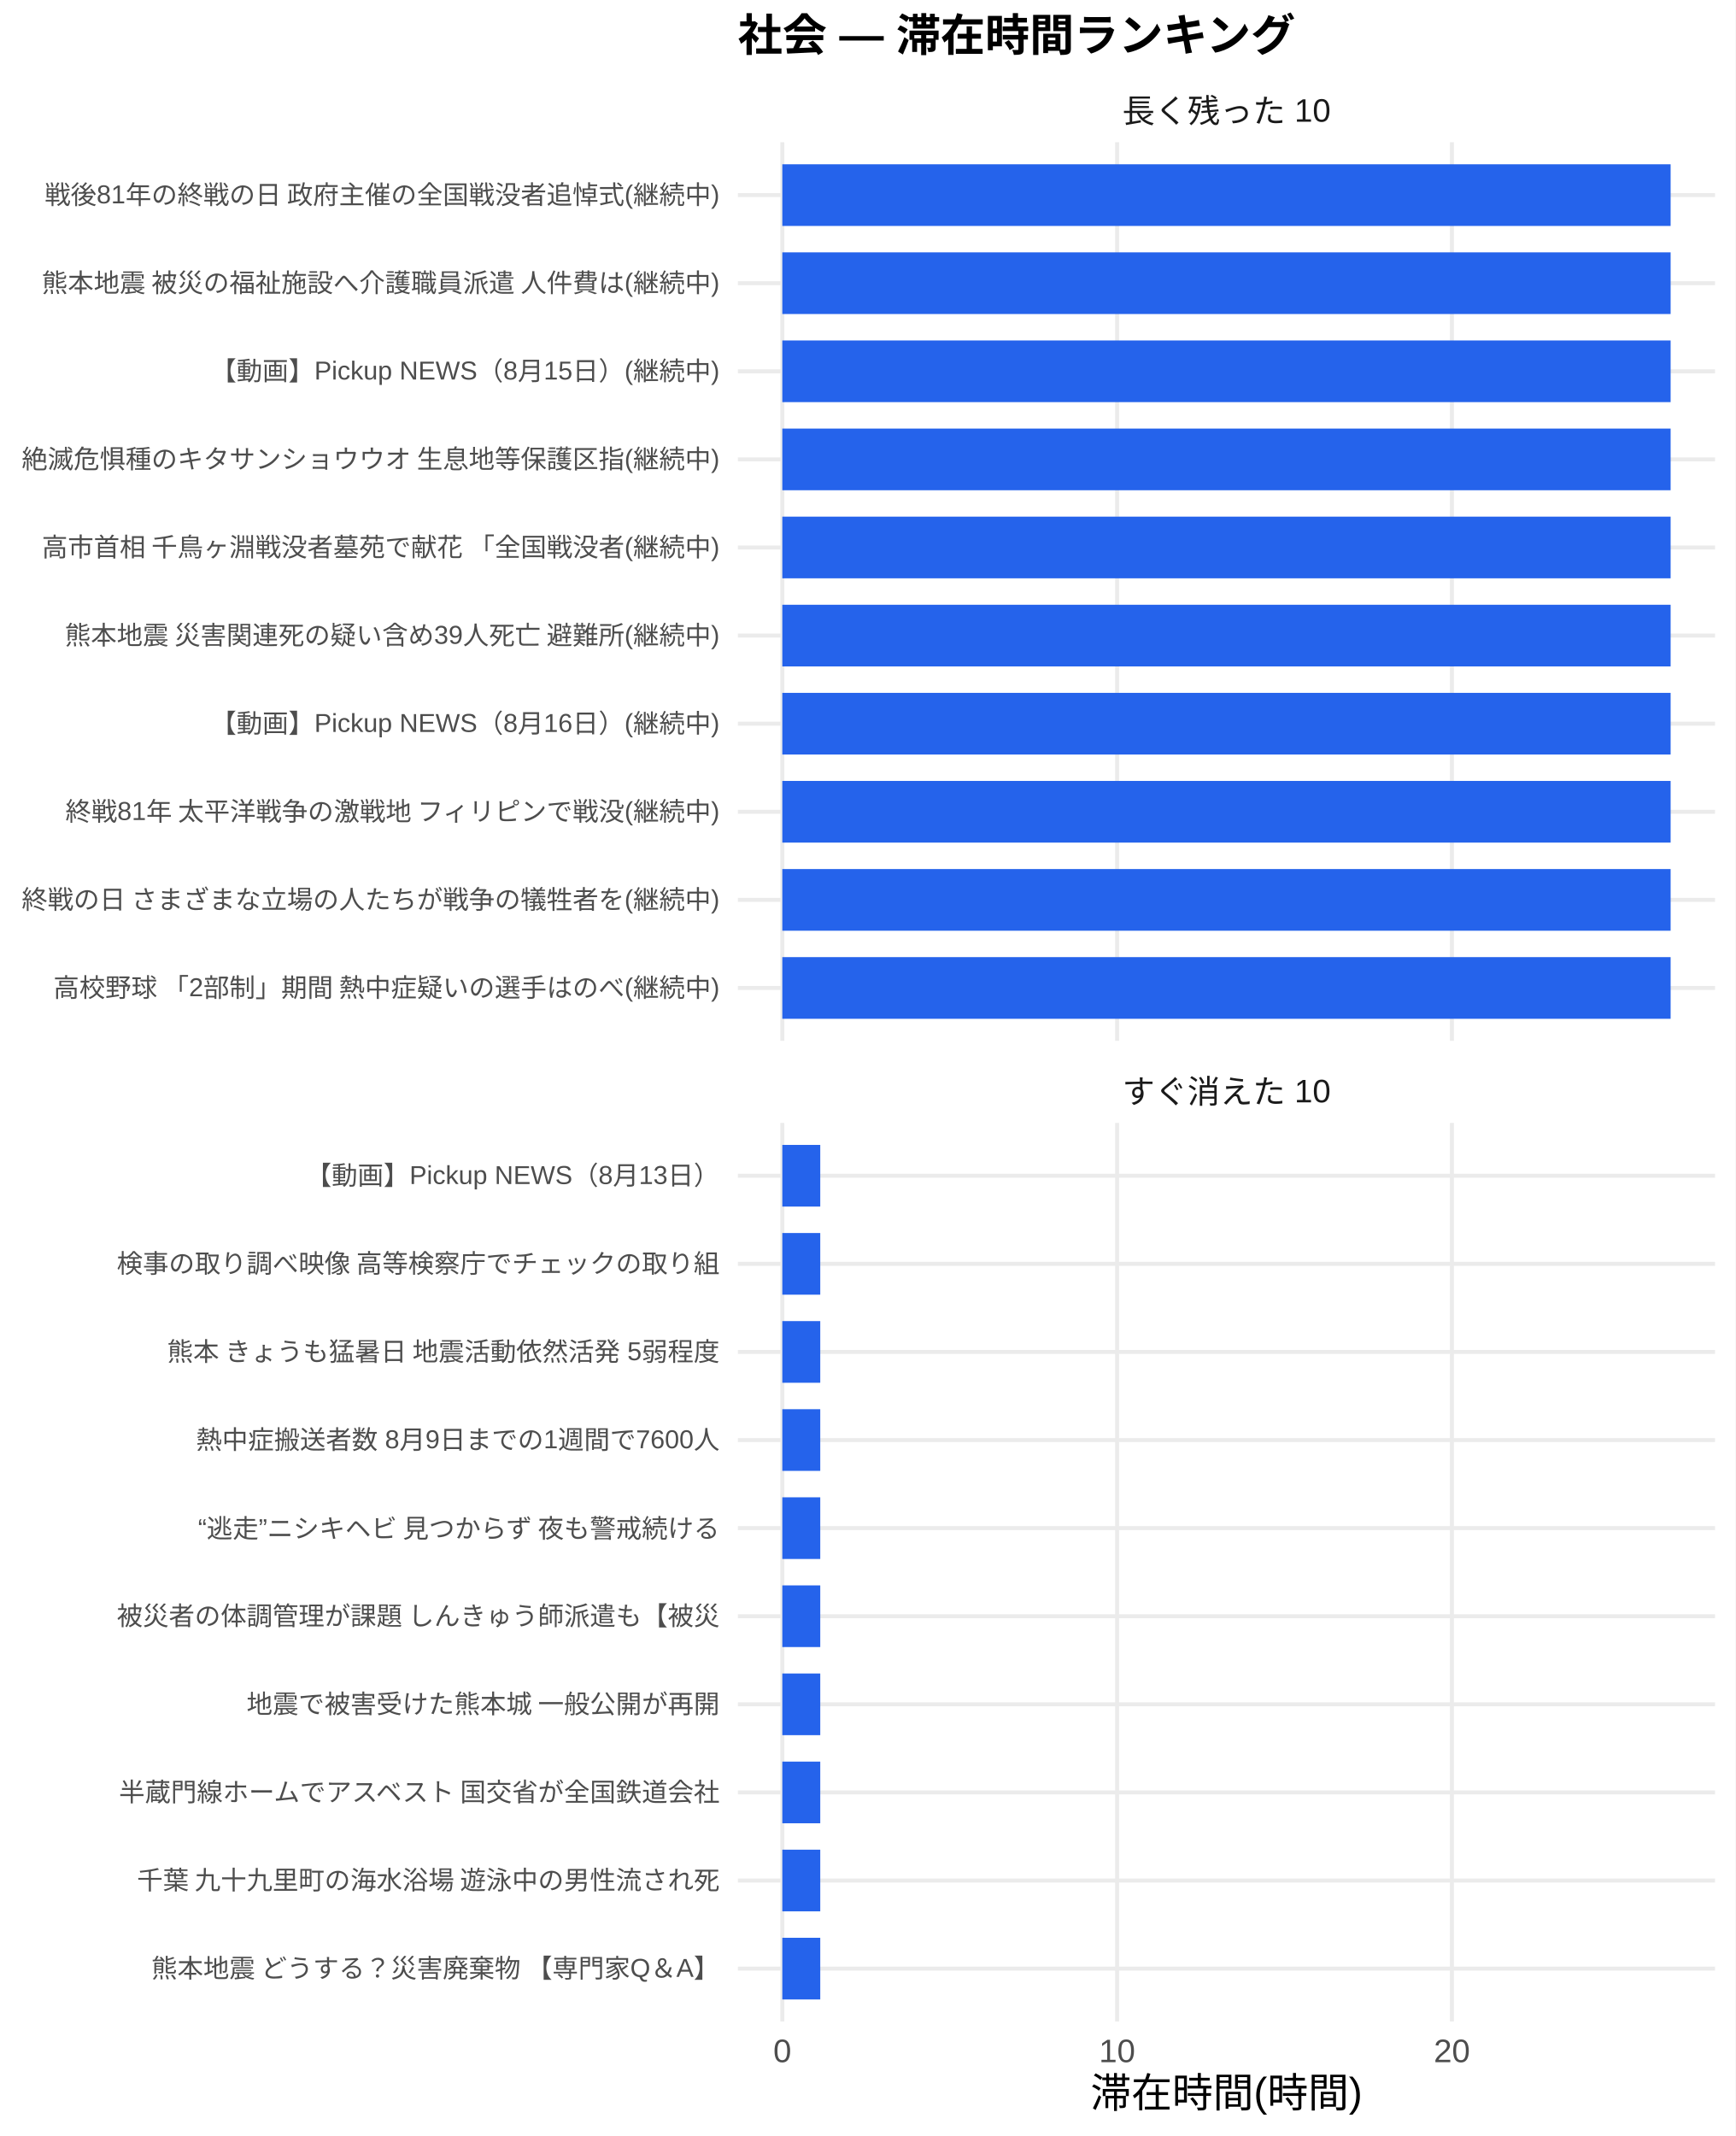
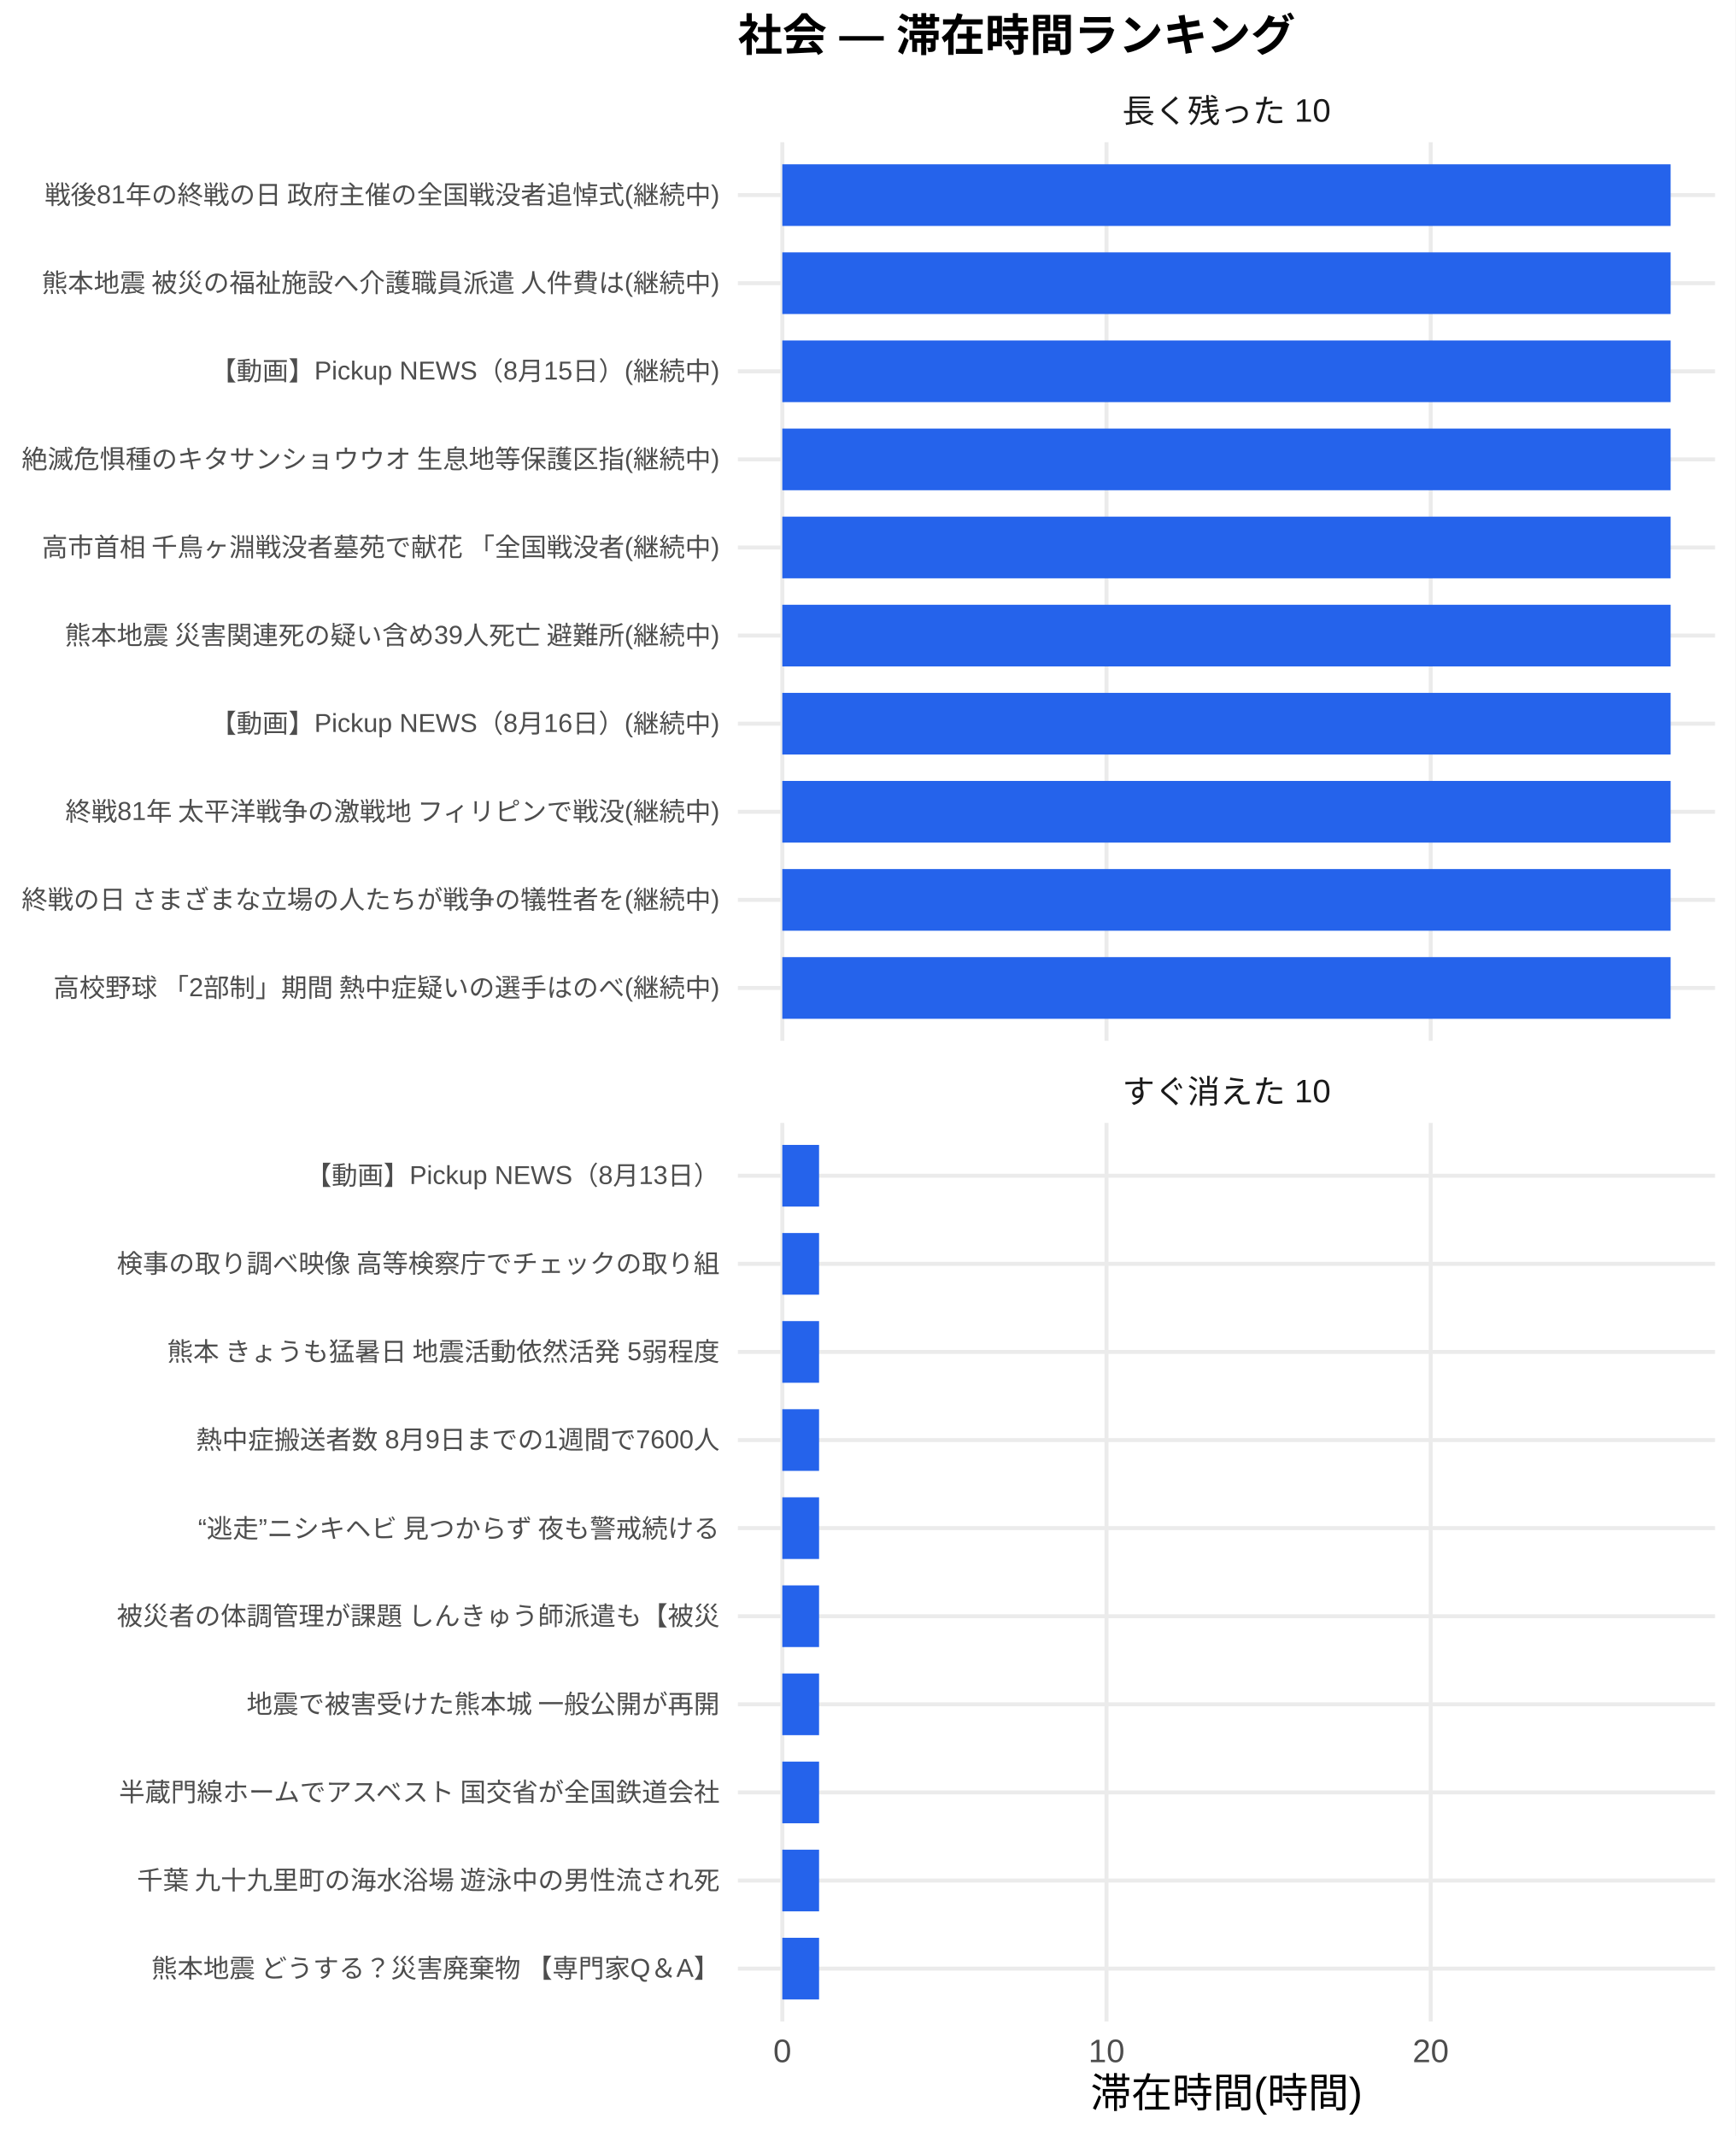
<svg xmlns="http://www.w3.org/2000/svg" width="468.00pt" height="576.00pt" viewBox="0 0 468.00 576.00">
  <g class="svglite">
    <defs>
      <style type="text/css">
    .svglite line, .svglite polyline, .svglite polygon, .svglite path, .svglite rect, .svglite circle {
      fill: none;
      stroke: #000000;
      stroke-linecap: round;
      stroke-linejoin: round;
      stroke-miterlimit: 10.00;
    }
    .svglite text {
      white-space: pre;
    }
    .svglite g.glyphgroup path {
      fill: inherit;
      stroke: none;
    }
  </style>
    </defs>
    <rect width="100%" height="100%" style="stroke: none; fill: #FFFFFF;" />
    <defs>
      <clipPath id="cpMC4wMHw0NjguMDB8MC4wMHw1NzYuMDA=">
        <rect x="0.00" y="0.00" width="468.00" height="576.00" />
      </clipPath>
    </defs>
    <g clip-path="url(#cpMC4wMHw0NjguMDB8MC4wMHw1NzYuMDA=)">
      <rect x="0" y="0.00" width="468.00" height="576.00" style="stroke-width: 1.07; stroke: none; fill: #FFFFFF;" />
    </g>
    <defs>
      <clipPath id="cpMTk5LjAwfDQ2Mi41MnwzOC4zNnwyODAuNjc=">
        <rect x="199.00" y="38.36" width="263.52" height="242.31" />
      </clipPath>
    </defs>
    <g clip-path="url(#cpMTk5LjAwfDQ2Mi41MnwzOC4zNnwyODAuNjc=)">
      <polyline points="199.00,266.42 462.52,266.42 " style="stroke-width: 1.07; stroke: #EBEBEB; stroke-linecap: butt;" />
      <polyline points="199.00,242.66 462.52,242.66 " style="stroke-width: 1.07; stroke: #EBEBEB; stroke-linecap: butt;" />
      <polyline points="199.00,218.91 462.52,218.91 " style="stroke-width: 1.07; stroke: #EBEBEB; stroke-linecap: butt;" />
      <polyline points="199.00,195.15 462.52,195.15 " style="stroke-width: 1.07; stroke: #EBEBEB; stroke-linecap: butt;" />
      <polyline points="199.00,171.39 462.52,171.39 " style="stroke-width: 1.07; stroke: #EBEBEB; stroke-linecap: butt;" />
      <polyline points="199.00,147.64 462.52,147.64 " style="stroke-width: 1.07; stroke: #EBEBEB; stroke-linecap: butt;" />
      <polyline points="199.00,123.88 462.52,123.88 " style="stroke-width: 1.07; stroke: #EBEBEB; stroke-linecap: butt;" />
      <polyline points="199.00,100.13 462.52,100.13 " style="stroke-width: 1.07; stroke: #EBEBEB; stroke-linecap: butt;" />
      <polyline points="199.00,76.37 462.52,76.37 " style="stroke-width: 1.07; stroke: #EBEBEB; stroke-linecap: butt;" />
      <polyline points="199.00,52.61 462.52,52.61 " style="stroke-width: 1.07; stroke: #EBEBEB; stroke-linecap: butt;" />
      <polyline points="210.98,280.67 210.98,38.36 " style="stroke-width: 1.07; stroke: #EBEBEB; stroke-linecap: butt;" />
-       <polyline points="301.27,280.67 301.27,38.36 " style="stroke-width: 1.07; stroke: #EBEBEB; stroke-linecap: butt;" />
-       <polyline points="391.56,280.67 391.56,38.36 " style="stroke-width: 1.07; stroke: #EBEBEB; stroke-linecap: butt;" />
+       <polyline points="298.41,280.67 298.41,38.36 " style="stroke-width: 1.07; stroke: #EBEBEB; stroke-linecap: butt;" />
+       <polyline points="385.84,280.67 385.84,38.36 " style="stroke-width: 1.07; stroke: #EBEBEB; stroke-linecap: butt;" />
      <rect x="210.98" y="44.30" width="239.56" height="16.63" style="stroke-width: 1.07; stroke: none; stroke-linecap: butt; stroke-linejoin: miter; fill: #2563EB;" />
      <rect x="210.98" y="68.05" width="239.56" height="16.63" style="stroke-width: 1.07; stroke: none; stroke-linecap: butt; stroke-linejoin: miter; fill: #2563EB;" />
      <rect x="210.98" y="91.81" width="239.56" height="16.63" style="stroke-width: 1.07; stroke: none; stroke-linecap: butt; stroke-linejoin: miter; fill: #2563EB;" />
      <rect x="210.98" y="115.57" width="239.56" height="16.63" style="stroke-width: 1.07; stroke: none; stroke-linecap: butt; stroke-linejoin: miter; fill: #2563EB;" />
      <rect x="210.98" y="139.32" width="239.56" height="16.63" style="stroke-width: 1.07; stroke: none; stroke-linecap: butt; stroke-linejoin: miter; fill: #2563EB;" />
      <rect x="210.98" y="163.08" width="239.56" height="16.63" style="stroke-width: 1.07; stroke: none; stroke-linecap: butt; stroke-linejoin: miter; fill: #2563EB;" />
      <rect x="210.98" y="186.84" width="239.56" height="16.63" style="stroke-width: 1.07; stroke: none; stroke-linecap: butt; stroke-linejoin: miter; fill: #2563EB;" />
      <rect x="210.98" y="210.59" width="239.56" height="16.63" style="stroke-width: 1.07; stroke: none; stroke-linecap: butt; stroke-linejoin: miter; fill: #2563EB;" />
      <rect x="210.98" y="234.35" width="239.56" height="16.63" style="stroke-width: 1.07; stroke: none; stroke-linecap: butt; stroke-linejoin: miter; fill: #2563EB;" />
      <rect x="210.98" y="258.10" width="239.56" height="16.63" style="stroke-width: 1.07; stroke: none; stroke-linecap: butt; stroke-linejoin: miter; fill: #2563EB;" />
    </g>
    <g clip-path="url(#cpMC4wMHw0NjguMDB8MC4wMHw1NzYuMDA=)">
</g>
    <defs>
      <clipPath id="cpMTk5LjAwfDQ2Mi41MnwzMDIuODB8NTQ1LjEy">
        <rect x="199.00" y="302.80" width="263.52" height="242.31" />
      </clipPath>
    </defs>
    <g clip-path="url(#cpMTk5LjAwfDQ2Mi41MnwzMDIuODB8NTQ1LjEy)">
      <polyline points="199.00,530.86 462.52,530.86 " style="stroke-width: 1.07; stroke: #EBEBEB; stroke-linecap: butt;" />
      <polyline points="199.00,507.11 462.52,507.11 " style="stroke-width: 1.07; stroke: #EBEBEB; stroke-linecap: butt;" />
      <polyline points="199.00,483.35 462.52,483.35 " style="stroke-width: 1.07; stroke: #EBEBEB; stroke-linecap: butt;" />
      <polyline points="199.00,459.59 462.52,459.59 " style="stroke-width: 1.07; stroke: #EBEBEB; stroke-linecap: butt;" />
      <polyline points="199.00,435.84 462.52,435.84 " style="stroke-width: 1.07; stroke: #EBEBEB; stroke-linecap: butt;" />
      <polyline points="199.00,412.08 462.52,412.08 " style="stroke-width: 1.07; stroke: #EBEBEB; stroke-linecap: butt;" />
      <polyline points="199.00,388.33 462.52,388.33 " style="stroke-width: 1.07; stroke: #EBEBEB; stroke-linecap: butt;" />
      <polyline points="199.00,364.57 462.52,364.57 " style="stroke-width: 1.07; stroke: #EBEBEB; stroke-linecap: butt;" />
      <polyline points="199.00,340.81 462.52,340.81 " style="stroke-width: 1.07; stroke: #EBEBEB; stroke-linecap: butt;" />
      <polyline points="199.00,317.06 462.52,317.06 " style="stroke-width: 1.07; stroke: #EBEBEB; stroke-linecap: butt;" />
      <polyline points="210.98,545.12 210.98,302.80 " style="stroke-width: 1.07; stroke: #EBEBEB; stroke-linecap: butt;" />
-       <polyline points="301.27,545.12 301.27,302.80 " style="stroke-width: 1.07; stroke: #EBEBEB; stroke-linecap: butt;" />
-       <polyline points="391.56,545.12 391.56,302.80 " style="stroke-width: 1.07; stroke: #EBEBEB; stroke-linecap: butt;" />
-       <rect x="210.98" y="308.74" width="10.23" height="16.63" style="stroke-width: 1.07; stroke: none; stroke-linecap: butt; stroke-linejoin: miter; fill: #2563EB;" />
-       <rect x="210.98" y="332.50" width="10.23" height="16.63" style="stroke-width: 1.07; stroke: none; stroke-linecap: butt; stroke-linejoin: miter; fill: #2563EB;" />
-       <rect x="210.98" y="356.25" width="10.23" height="16.63" style="stroke-width: 1.07; stroke: none; stroke-linecap: butt; stroke-linejoin: miter; fill: #2563EB;" />
-       <rect x="210.98" y="380.01" width="10.23" height="16.63" style="stroke-width: 1.07; stroke: none; stroke-linecap: butt; stroke-linejoin: miter; fill: #2563EB;" />
-       <rect x="210.98" y="403.77" width="10.23" height="16.63" style="stroke-width: 1.07; stroke: none; stroke-linecap: butt; stroke-linejoin: miter; fill: #2563EB;" />
-       <rect x="210.98" y="427.52" width="10.23" height="16.63" style="stroke-width: 1.07; stroke: none; stroke-linecap: butt; stroke-linejoin: miter; fill: #2563EB;" />
-       <rect x="210.98" y="451.28" width="10.23" height="16.63" style="stroke-width: 1.07; stroke: none; stroke-linecap: butt; stroke-linejoin: miter; fill: #2563EB;" />
-       <rect x="210.98" y="475.04" width="10.23" height="16.63" style="stroke-width: 1.07; stroke: none; stroke-linecap: butt; stroke-linejoin: miter; fill: #2563EB;" />
-       <rect x="210.98" y="498.79" width="10.23" height="16.63" style="stroke-width: 1.07; stroke: none; stroke-linecap: butt; stroke-linejoin: miter; fill: #2563EB;" />
-       <rect x="210.98" y="522.55" width="10.23" height="16.63" style="stroke-width: 1.07; stroke: none; stroke-linecap: butt; stroke-linejoin: miter; fill: #2563EB;" />
+       <polyline points="298.41,545.12 298.41,302.80 " style="stroke-width: 1.07; stroke: #EBEBEB; stroke-linecap: butt;" />
+       <polyline points="385.84,545.12 385.84,302.80 " style="stroke-width: 1.07; stroke: #EBEBEB; stroke-linecap: butt;" />
+       <rect x="210.98" y="308.74" width="9.91" height="16.63" style="stroke-width: 1.07; stroke: none; stroke-linecap: butt; stroke-linejoin: miter; fill: #2563EB;" />
+       <rect x="210.98" y="332.50" width="9.91" height="16.63" style="stroke-width: 1.07; stroke: none; stroke-linecap: butt; stroke-linejoin: miter; fill: #2563EB;" />
+       <rect x="210.98" y="356.25" width="9.91" height="16.63" style="stroke-width: 1.07; stroke: none; stroke-linecap: butt; stroke-linejoin: miter; fill: #2563EB;" />
+       <rect x="210.98" y="380.01" width="9.91" height="16.63" style="stroke-width: 1.07; stroke: none; stroke-linecap: butt; stroke-linejoin: miter; fill: #2563EB;" />
+       <rect x="210.98" y="403.77" width="9.91" height="16.63" style="stroke-width: 1.07; stroke: none; stroke-linecap: butt; stroke-linejoin: miter; fill: #2563EB;" />
+       <rect x="210.98" y="427.52" width="9.91" height="16.63" style="stroke-width: 1.07; stroke: none; stroke-linecap: butt; stroke-linejoin: miter; fill: #2563EB;" />
+       <rect x="210.98" y="451.28" width="9.91" height="16.63" style="stroke-width: 1.07; stroke: none; stroke-linecap: butt; stroke-linejoin: miter; fill: #2563EB;" />
+       <rect x="210.98" y="475.04" width="9.91" height="16.63" style="stroke-width: 1.07; stroke: none; stroke-linecap: butt; stroke-linejoin: miter; fill: #2563EB;" />
+       <rect x="210.98" y="498.79" width="9.91" height="16.63" style="stroke-width: 1.07; stroke: none; stroke-linecap: butt; stroke-linejoin: miter; fill: #2563EB;" />
+       <rect x="210.98" y="522.55" width="9.91" height="16.63" style="stroke-width: 1.07; stroke: none; stroke-linecap: butt; stroke-linejoin: miter; fill: #2563EB;" />
    </g>
    <g clip-path="url(#cpMC4wMHw0NjguMDB8MC4wMHw1NzYuMDA=)">
</g>
    <defs>
      <clipPath id="cpMTk5LjAwfDQ2Mi41MnwyODYuMTV8MzAyLjgw">
        <rect x="199.00" y="286.15" width="263.52" height="16.65" />
      </clipPath>
    </defs>
    <g clip-path="url(#cpMTk5LjAwfDQ2Mi41MnwyODYuMTV8MzAyLjgw)">
      <text x="330.76" y="297.50" text-anchor="middle" style="font-size: 8.80px;fill: #1A1A1A; font-family: &quot;Liberation Sans&quot;;" textLength="56.20px" lengthAdjust="spacingAndGlyphs">すぐ消えた 10</text>
    </g>
    <g clip-path="url(#cpMC4wMHw0NjguMDB8MC4wMHw1NzYuMDA=)">
</g>
    <defs>
      <clipPath id="cpMTk5LjAwfDQ2Mi41MnwyMS43MXwzOC4zNg==">
        <rect x="199.00" y="21.71" width="263.52" height="16.65" />
      </clipPath>
    </defs>
    <g clip-path="url(#cpMTk5LjAwfDQ2Mi41MnwyMS43MXwzOC4zNg==)">
      <text x="330.76" y="33.06" text-anchor="middle" style="font-size: 8.80px;fill: #1A1A1A; font-family: &quot;Liberation Sans&quot;;" textLength="56.20px" lengthAdjust="spacingAndGlyphs">長く残った 10</text>
    </g>
    <g clip-path="url(#cpMC4wMHw0NjguMDB8MC4wMHw1NzYuMDA=)">
      <text x="210.98" y="556.10" text-anchor="middle" style="font-size: 8.80px;fill: #4D4D4D; font-family: &quot;Liberation Sans&quot;;" textLength="4.89px" lengthAdjust="spacingAndGlyphs">0</text>
-       <text x="301.27" y="556.10" text-anchor="middle" style="font-size: 8.80px;fill: #4D4D4D; font-family: &quot;Liberation Sans&quot;;" textLength="9.78px" lengthAdjust="spacingAndGlyphs">10</text>
-       <text x="391.56" y="556.10" text-anchor="middle" style="font-size: 8.80px;fill: #4D4D4D; font-family: &quot;Liberation Sans&quot;;" textLength="9.78px" lengthAdjust="spacingAndGlyphs">20</text>
+       <text x="298.41" y="556.10" text-anchor="middle" style="font-size: 8.80px;fill: #4D4D4D; font-family: &quot;Liberation Sans&quot;;" textLength="9.78px" lengthAdjust="spacingAndGlyphs">10</text>
+       <text x="385.84" y="556.10" text-anchor="middle" style="font-size: 8.80px;fill: #4D4D4D; font-family: &quot;Liberation Sans&quot;;" textLength="9.78px" lengthAdjust="spacingAndGlyphs">20</text>
      <text x="194.07" y="268.83" text-anchor="end" style="font-size: 7.00px;fill: #4D4D4D; font-family: &quot;Liberation Sans&quot;;" textLength="180.42px" lengthAdjust="spacingAndGlyphs">高校野球 「2部制」期間 熱中症疑いの選手はのべ(継続中)</text>
      <text x="194.07" y="245.07" text-anchor="end" style="font-size: 7.00px;fill: #4D4D4D; font-family: &quot;Liberation Sans&quot;;" textLength="188.59px" lengthAdjust="spacingAndGlyphs">終戦の日 さまざまな立場の人たちが戦争の犠牲者を(継続中)</text>
      <text x="194.07" y="221.31" text-anchor="end" style="font-size: 7.00px;fill: #4D4D4D; font-family: &quot;Liberation Sans&quot;;" textLength="177.31px" lengthAdjust="spacingAndGlyphs">終戦81年 太平洋戦争の激戦地 フィリピンで戦没(継続中)</text>
      <text x="194.07" y="197.56" text-anchor="end" style="font-size: 7.00px;fill: #4D4D4D; font-family: &quot;Liberation Sans&quot;;" textLength="137.30px" lengthAdjust="spacingAndGlyphs">【動画】Pickup NEWS（8月16日）(継続中)</text>
      <text x="194.07" y="173.80" text-anchor="end" style="font-size: 7.00px;fill: #4D4D4D; font-family: &quot;Liberation Sans&quot;;" textLength="177.31px" lengthAdjust="spacingAndGlyphs">熊本地震 災害関連死の疑い含め39人死亡 避難所(継続中)</text>
      <text x="194.07" y="150.05" text-anchor="end" style="font-size: 7.00px;fill: #4D4D4D; font-family: &quot;Liberation Sans&quot;;" textLength="183.53px" lengthAdjust="spacingAndGlyphs">高市首相 千鳥ヶ淵戦没者墓苑で献花 「全国戦没者(継続中)</text>
      <text x="194.07" y="126.29" text-anchor="end" style="font-size: 7.00px;fill: #4D4D4D; font-family: &quot;Liberation Sans&quot;;" textLength="188.59px" lengthAdjust="spacingAndGlyphs">絶滅危惧種のキタサンショウウオ 生息地等保護区指(継続中)</text>
      <text x="194.07" y="102.53" text-anchor="end" style="font-size: 7.00px;fill: #4D4D4D; font-family: &quot;Liberation Sans&quot;;" textLength="137.30px" lengthAdjust="spacingAndGlyphs">【動画】Pickup NEWS（8月15日）(継続中)</text>
      <text x="194.07" y="78.78" text-anchor="end" style="font-size: 7.00px;fill: #4D4D4D; font-family: &quot;Liberation Sans&quot;;" textLength="183.53px" lengthAdjust="spacingAndGlyphs">熊本地震 被災の福祉施設へ介護職員派遣 人件費は(継続中)</text>
      <text x="194.07" y="55.02" text-anchor="end" style="font-size: 7.00px;fill: #4D4D4D; font-family: &quot;Liberation Sans&quot;;" textLength="182.38px" lengthAdjust="spacingAndGlyphs">戦後81年の終戦の日 政府主催の全国戦没者追悼式(継続中)</text>
      <text x="194.07" y="533.27" text-anchor="end" style="font-size: 7.00px;fill: #4D4D4D; font-family: &quot;Liberation Sans&quot;;" textLength="153.98px" lengthAdjust="spacingAndGlyphs">熊本地震 どうする？災害廃棄物 【専門家Q＆A】</text>
      <text x="194.07" y="509.51" text-anchor="end" style="font-size: 7.00px;fill: #4D4D4D; font-family: &quot;Liberation Sans&quot;;" textLength="157.88px" lengthAdjust="spacingAndGlyphs">千葉 九十九里町の海水浴場 遊泳中の男性流され死</text>
      <text x="194.07" y="485.76" text-anchor="end" style="font-size: 7.00px;fill: #4D4D4D; font-family: &quot;Liberation Sans&quot;;" textLength="162.94px" lengthAdjust="spacingAndGlyphs">半蔵門線ホームでアスベスト 国交省が全国鉄道会社</text>
      <text x="194.07" y="462.00" text-anchor="end" style="font-size: 7.00px;fill: #4D4D4D; font-family: &quot;Liberation Sans&quot;;" textLength="127.94px" lengthAdjust="spacingAndGlyphs">地震で被害受けた熊本城 一般公開が再開</text>
      <text x="194.07" y="438.25" text-anchor="end" style="font-size: 7.00px;fill: #4D4D4D; font-family: &quot;Liberation Sans&quot;;" textLength="162.94px" lengthAdjust="spacingAndGlyphs">被災者の体調管理が課題 しんきゅう師派遣も【被災</text>
      <text x="194.07" y="414.49" text-anchor="end" style="font-size: 7.00px;fill: #4D4D4D; font-family: &quot;Liberation Sans&quot;;" textLength="143.47px" lengthAdjust="spacingAndGlyphs">“逃走”ニシキヘビ 見つからず 夜も警戒続ける </text>
      <text x="194.07" y="390.73" text-anchor="end" style="font-size: 7.00px;fill: #4D4D4D; font-family: &quot;Liberation Sans&quot;;" textLength="141.17px" lengthAdjust="spacingAndGlyphs">熱中症搬送者数 8月9日までの1週間で7600人</text>
      <text x="194.07" y="366.98" text-anchor="end" style="font-size: 7.00px;fill: #4D4D4D; font-family: &quot;Liberation Sans&quot;;" textLength="149.70px" lengthAdjust="spacingAndGlyphs">熊本 きょうも猛暑日 地震活動依然活発 5弱程度</text>
      <text x="194.07" y="343.22" text-anchor="end" style="font-size: 7.00px;fill: #4D4D4D; font-family: &quot;Liberation Sans&quot;;" textLength="162.94px" lengthAdjust="spacingAndGlyphs">検事の取り調べ映像 高等検察庁でチェックの取り組</text>
      <text x="194.07" y="319.47" text-anchor="end" style="font-size: 7.00px;fill: #4D4D4D; font-family: &quot;Liberation Sans&quot;;" textLength="111.64px" lengthAdjust="spacingAndGlyphs">【動画】Pickup NEWS（8月13日）</text>
      <text x="330.76" y="568.24" text-anchor="middle" style="font-size: 11.00px; font-family: &quot;Liberation Sans&quot;;" textLength="73.31px" lengthAdjust="spacingAndGlyphs">滞在時間(時間)</text>
      <text x="199.00" y="13.74" style="font-size: 12.00px; font-weight: bold; font-family: &quot;Liberation Sans&quot;;" textLength="150.66px" lengthAdjust="spacingAndGlyphs">社会 — 滞在時間ランキング</text>
    </g>
  </g>
</svg>
